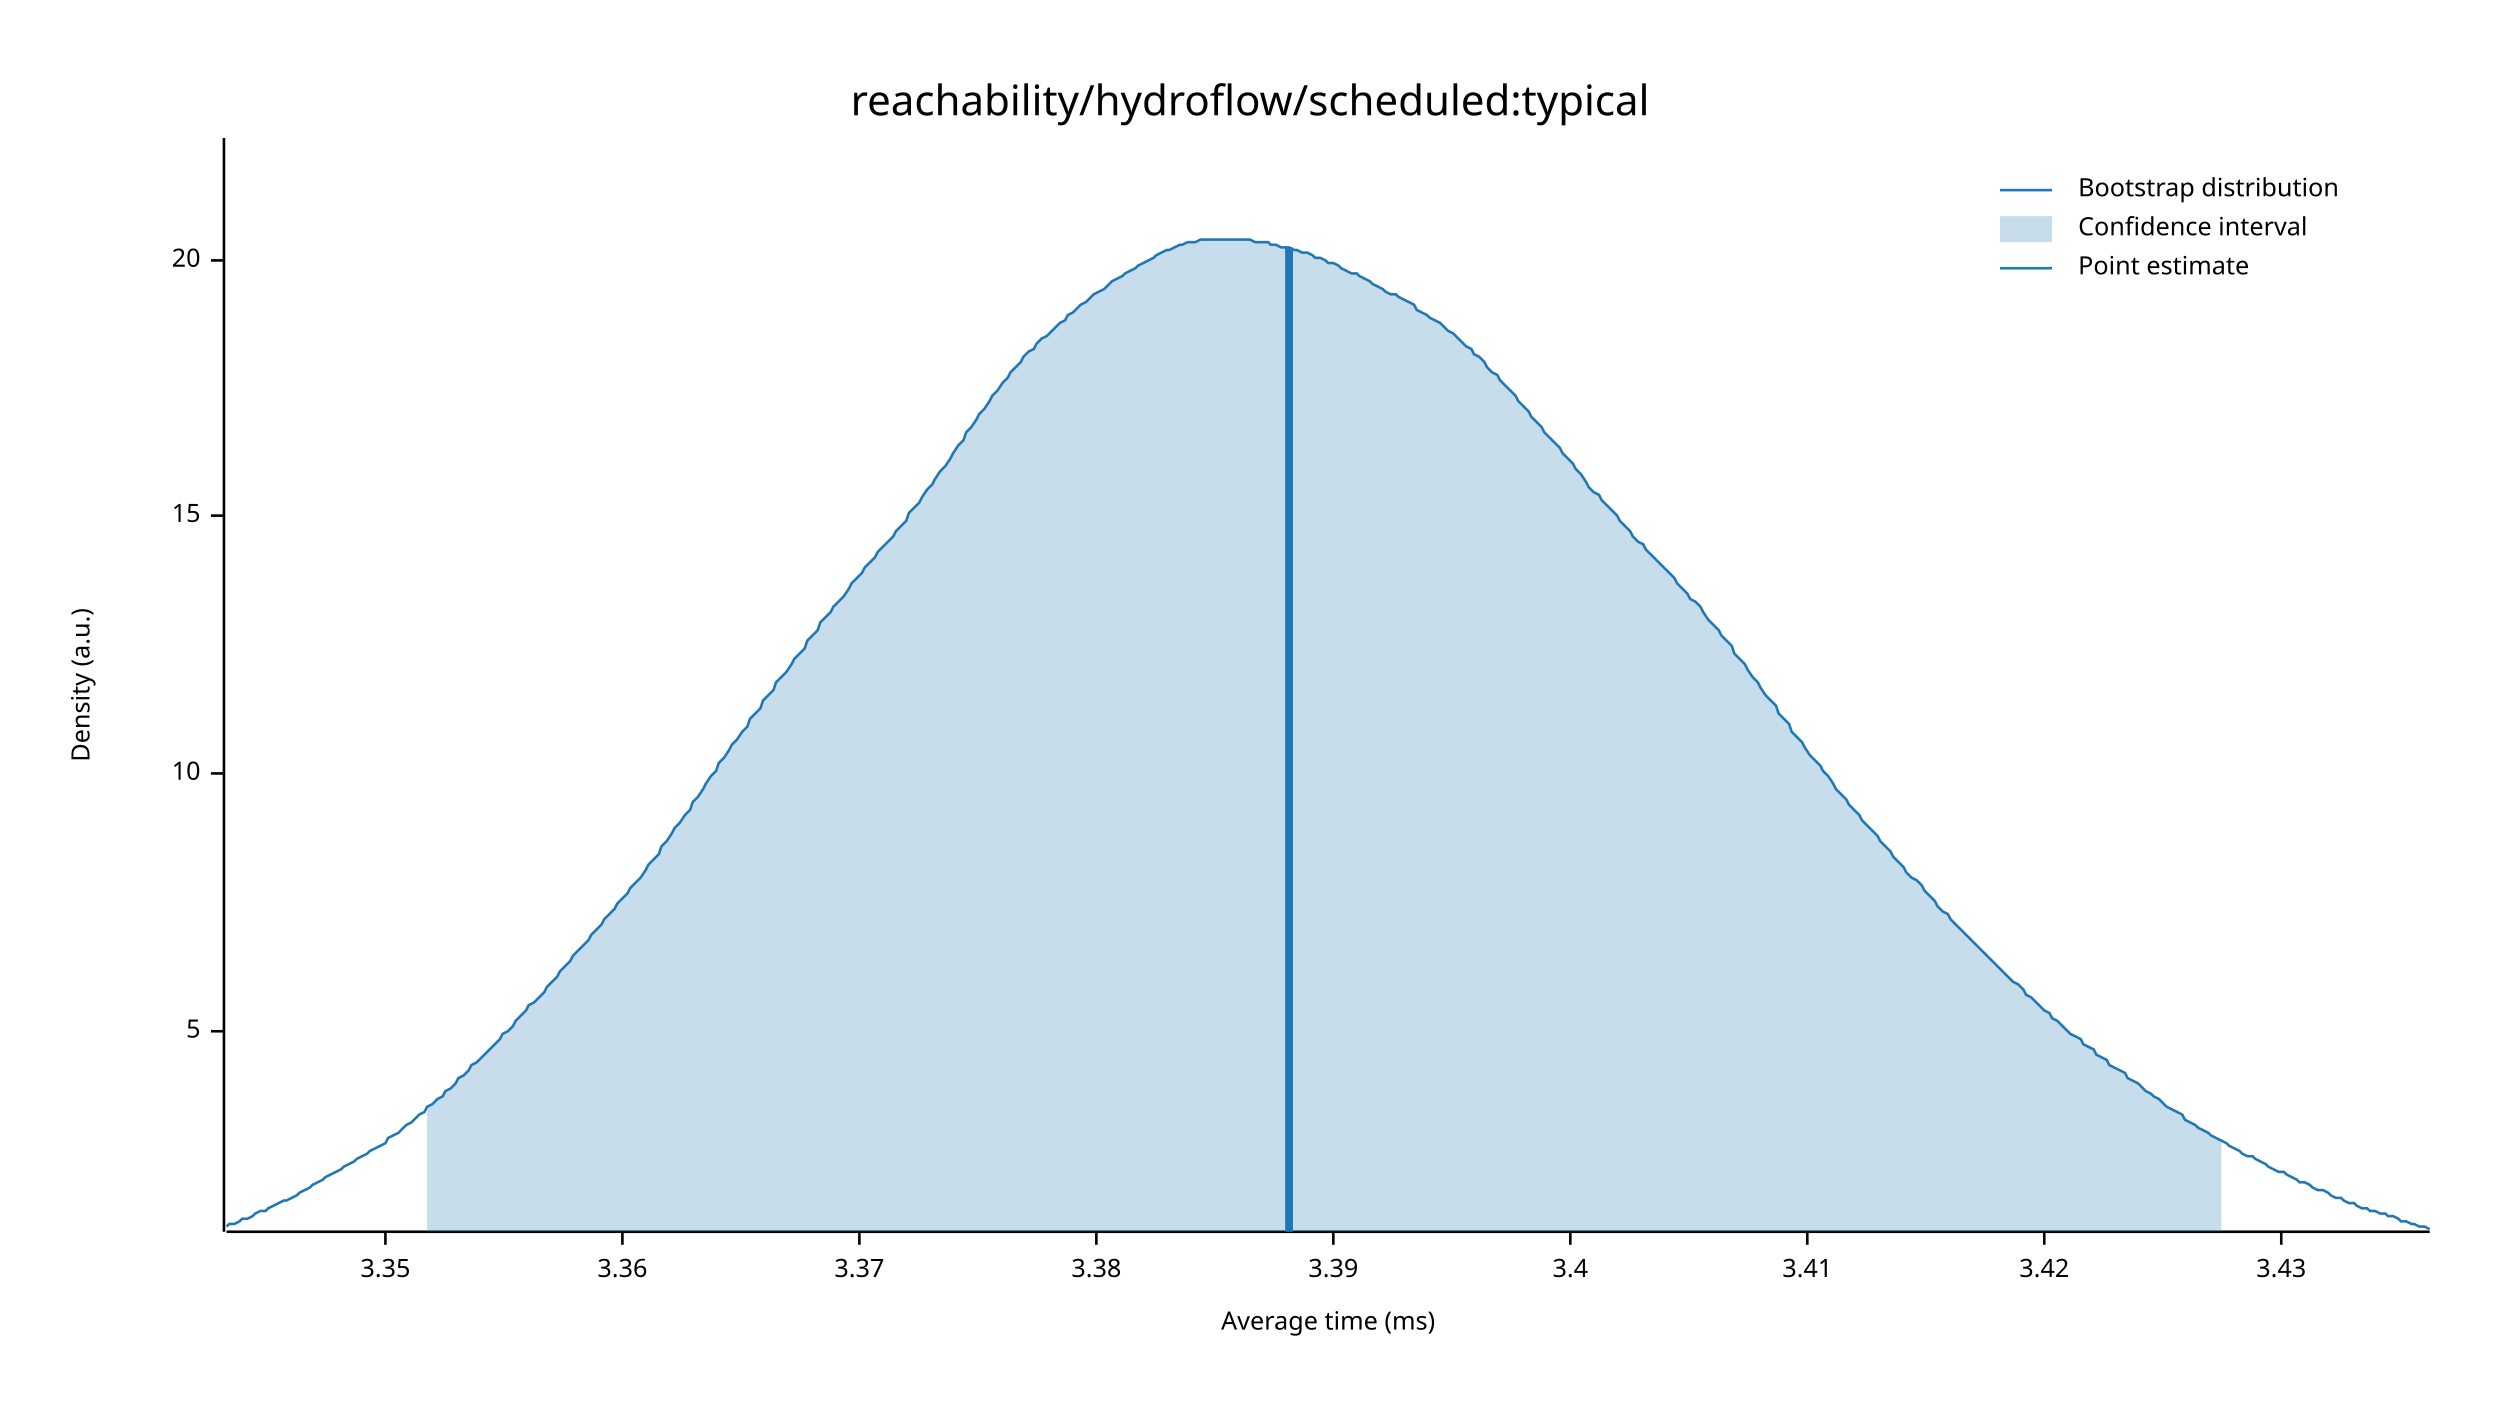
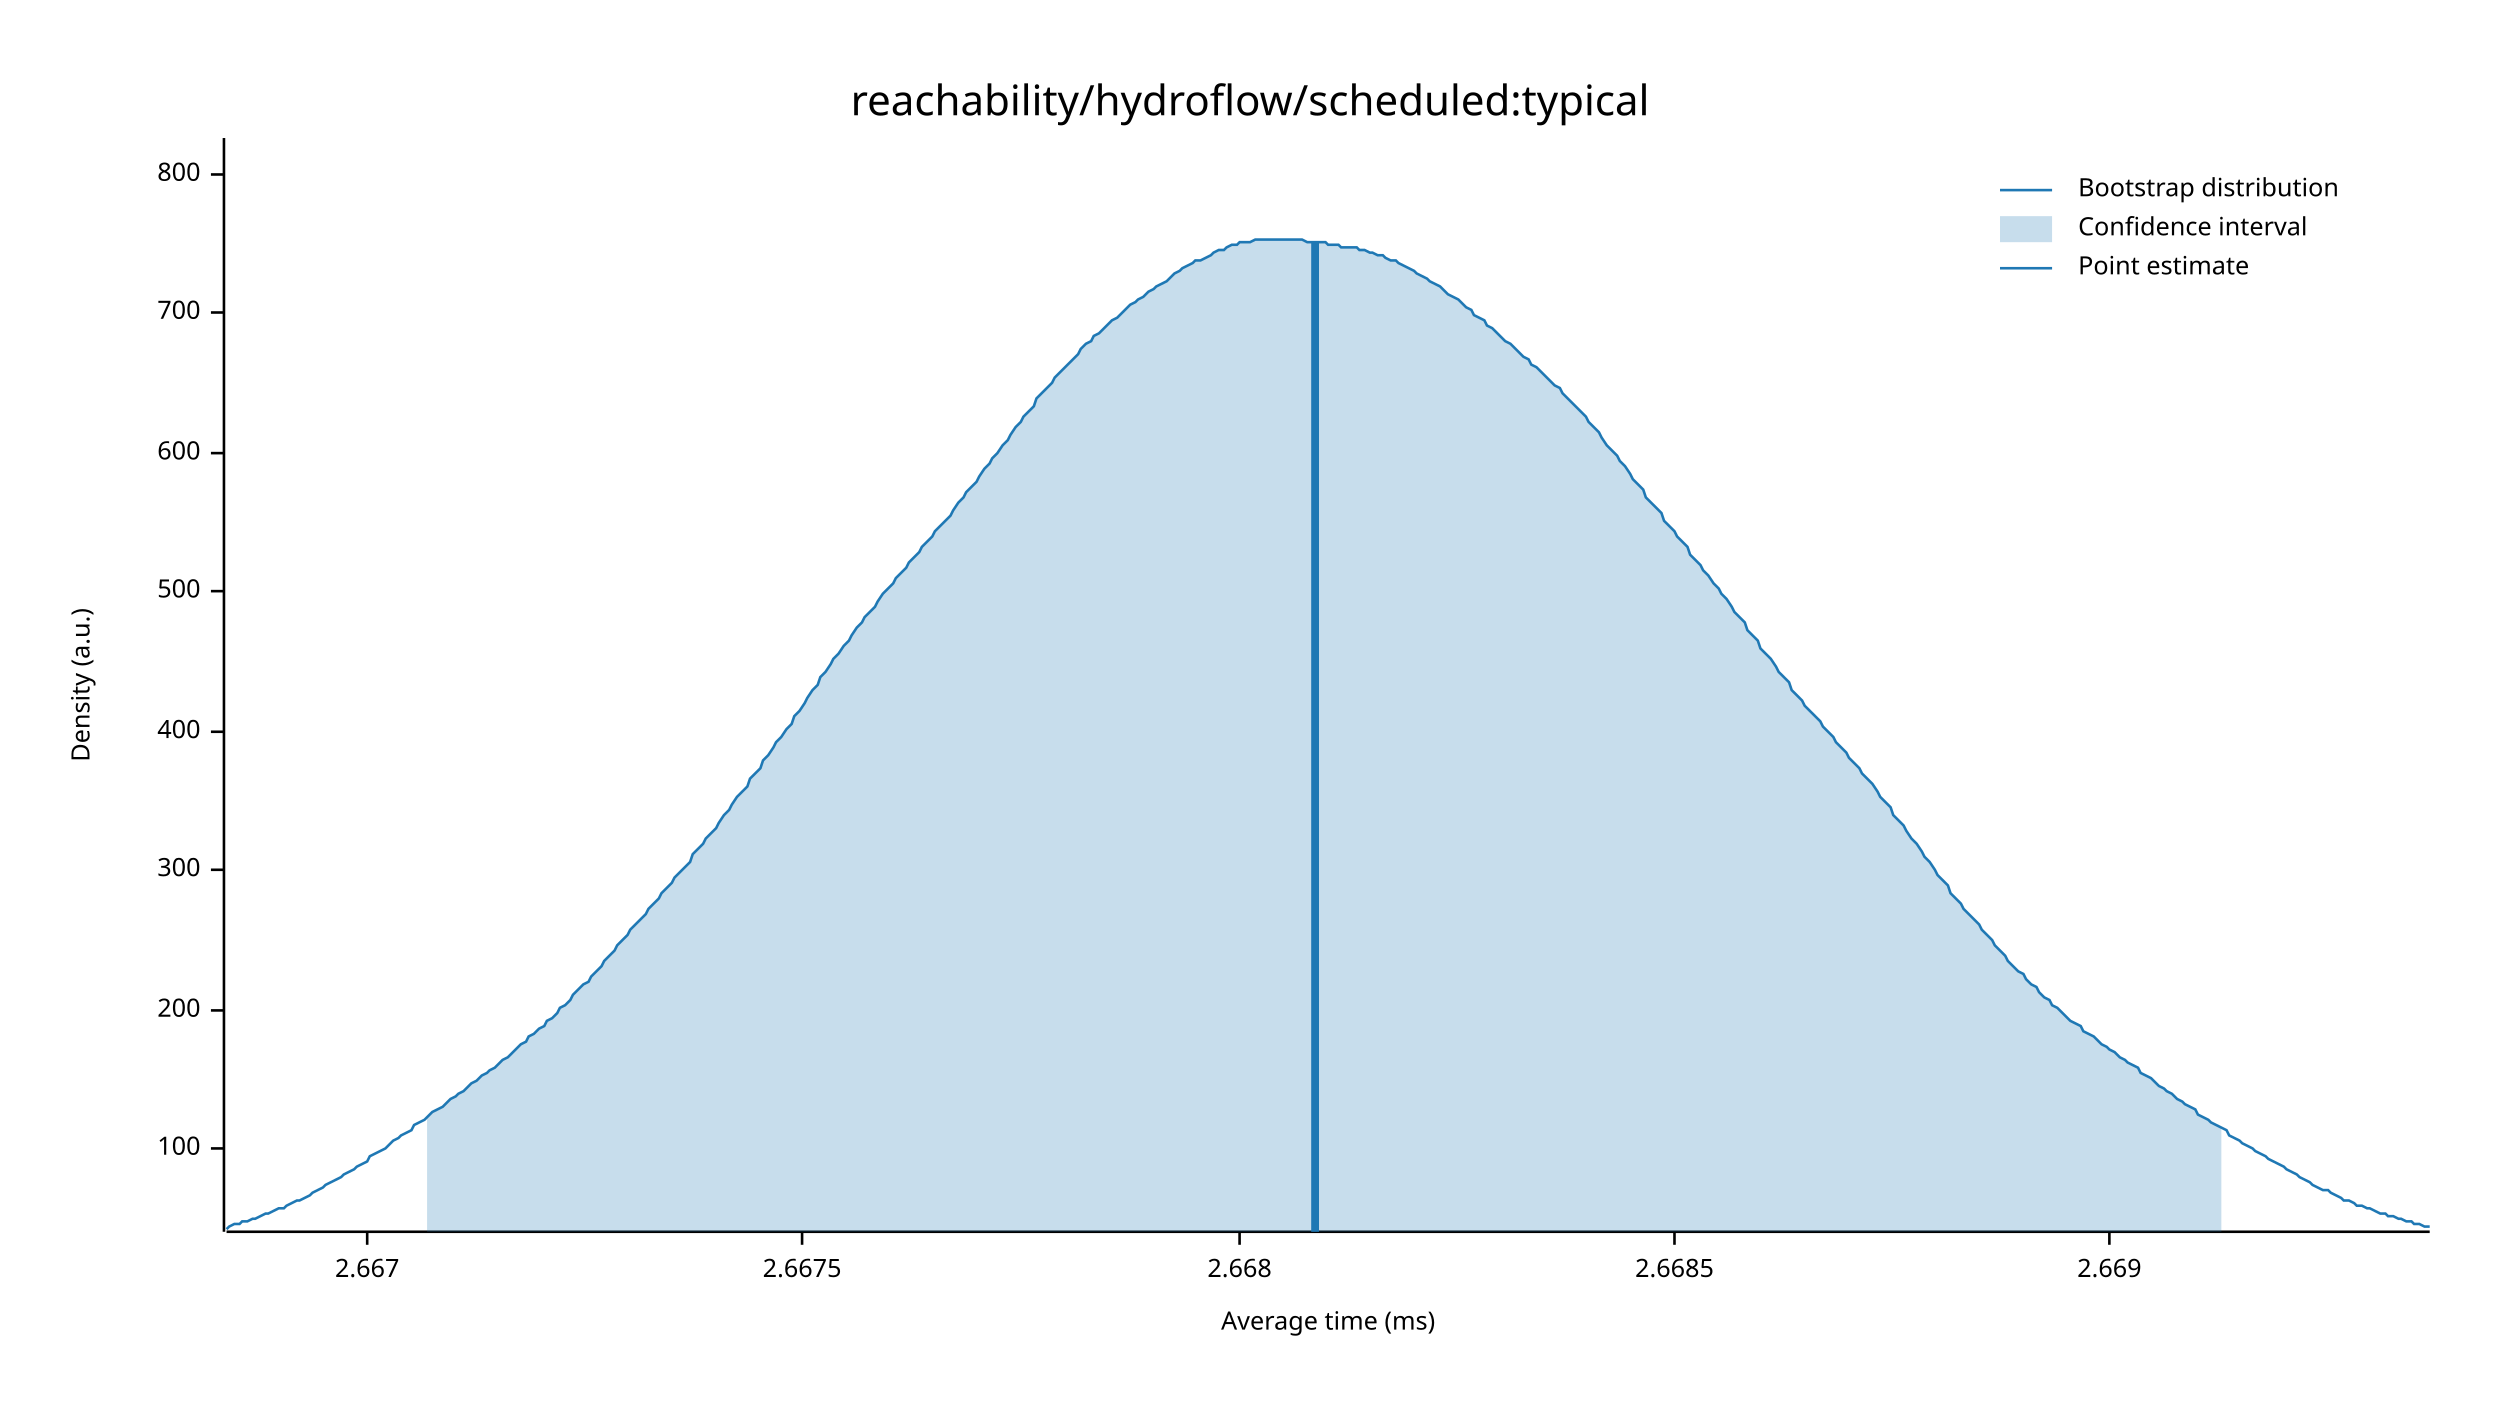
<svg xmlns="http://www.w3.org/2000/svg" width="960" height="540" viewBox="0 0 960 540">
  <text x="480" y="32" dy="0.76em" text-anchor="middle" font-family="sans-serif" font-size="16.129" opacity="1" fill="#000000">
reachability/hydroflow/scheduled:typical
</text>
  <text x="27" y="263" dy="0.76em" text-anchor="middle" font-family="sans-serif" font-size="9.677" opacity="1" fill="#000000" transform="rotate(270, 27, 263)">
Density (a.u.)
</text>
  <text x="510" y="513" dy="-0.5ex" text-anchor="middle" font-family="sans-serif" font-size="9.677" opacity="1" fill="#000000">
Average time (ms)
</text>
  <polyline fill="none" opacity="1" stroke="#000000" stroke-width="1" points="86,53 86,473 " />
-   <text x="77" y="396" dy="0.5ex" text-anchor="end" font-family="sans-serif" font-size="9.677" opacity="1" fill="#000000">
- 5
+   <text x="77" y="441" dy="0.5ex" text-anchor="end" font-family="sans-serif" font-size="9.677" opacity="1" fill="#000000">
+ 100
</text>
-   <polyline fill="none" opacity="1" stroke="#000000" stroke-width="1" points="81,396 86,396 " />
-   <text x="77" y="297" dy="0.5ex" text-anchor="end" font-family="sans-serif" font-size="9.677" opacity="1" fill="#000000">
- 10
+   <polyline fill="none" opacity="1" stroke="#000000" stroke-width="1" points="81,441 86,441 " />
+   <text x="77" y="388" dy="0.5ex" text-anchor="end" font-family="sans-serif" font-size="9.677" opacity="1" fill="#000000">
+ 200
</text>
-   <polyline fill="none" opacity="1" stroke="#000000" stroke-width="1" points="81,297 86,297 " />
-   <text x="77" y="198" dy="0.5ex" text-anchor="end" font-family="sans-serif" font-size="9.677" opacity="1" fill="#000000">
- 15
+   <polyline fill="none" opacity="1" stroke="#000000" stroke-width="1" points="81,388 86,388 " />
+   <text x="77" y="334" dy="0.5ex" text-anchor="end" font-family="sans-serif" font-size="9.677" opacity="1" fill="#000000">
+ 300
</text>
-   <polyline fill="none" opacity="1" stroke="#000000" stroke-width="1" points="81,198 86,198 " />
-   <text x="77" y="100" dy="0.5ex" text-anchor="end" font-family="sans-serif" font-size="9.677" opacity="1" fill="#000000">
- 20
+   <polyline fill="none" opacity="1" stroke="#000000" stroke-width="1" points="81,334 86,334 " />
+   <text x="77" y="281" dy="0.5ex" text-anchor="end" font-family="sans-serif" font-size="9.677" opacity="1" fill="#000000">
+ 400
</text>
-   <polyline fill="none" opacity="1" stroke="#000000" stroke-width="1" points="81,100 86,100 " />
+   <polyline fill="none" opacity="1" stroke="#000000" stroke-width="1" points="81,281 86,281 " />
+   <text x="77" y="227" dy="0.5ex" text-anchor="end" font-family="sans-serif" font-size="9.677" opacity="1" fill="#000000">
+ 500
+ </text>
+   <polyline fill="none" opacity="1" stroke="#000000" stroke-width="1" points="81,227 86,227 " />
+   <text x="77" y="174" dy="0.5ex" text-anchor="end" font-family="sans-serif" font-size="9.677" opacity="1" fill="#000000">
+ 600
+ </text>
+   <polyline fill="none" opacity="1" stroke="#000000" stroke-width="1" points="81,174 86,174 " />
+   <text x="77" y="120" dy="0.5ex" text-anchor="end" font-family="sans-serif" font-size="9.677" opacity="1" fill="#000000">
+ 700
+ </text>
+   <polyline fill="none" opacity="1" stroke="#000000" stroke-width="1" points="81,120 86,120 " />
+   <text x="77" y="67" dy="0.5ex" text-anchor="end" font-family="sans-serif" font-size="9.677" opacity="1" fill="#000000">
+ 800
+ </text>
+   <polyline fill="none" opacity="1" stroke="#000000" stroke-width="1" points="81,67 86,67 " />
  <polyline fill="none" opacity="1" stroke="#000000" stroke-width="1" points="87,473 933,473 " />
-   <text x="148" y="483" dy="0.76em" text-anchor="middle" font-family="sans-serif" font-size="9.677" opacity="1" fill="#000000">
- 3.35
+   <text x="141" y="483" dy="0.76em" text-anchor="middle" font-family="sans-serif" font-size="9.677" opacity="1" fill="#000000">
+ 2.667
</text>
-   <polyline fill="none" opacity="1" stroke="#000000" stroke-width="1" points="148,473 148,478 " />
-   <text x="239" y="483" dy="0.76em" text-anchor="middle" font-family="sans-serif" font-size="9.677" opacity="1" fill="#000000">
- 3.36
+   <polyline fill="none" opacity="1" stroke="#000000" stroke-width="1" points="141,473 141,478 " />
+   <text x="308" y="483" dy="0.76em" text-anchor="middle" font-family="sans-serif" font-size="9.677" opacity="1" fill="#000000">
+ 2.6675
</text>
-   <polyline fill="none" opacity="1" stroke="#000000" stroke-width="1" points="239,473 239,478 " />
-   <text x="330" y="483" dy="0.76em" text-anchor="middle" font-family="sans-serif" font-size="9.677" opacity="1" fill="#000000">
- 3.37
+   <polyline fill="none" opacity="1" stroke="#000000" stroke-width="1" points="308,473 308,478 " />
+   <text x="476" y="483" dy="0.76em" text-anchor="middle" font-family="sans-serif" font-size="9.677" opacity="1" fill="#000000">
+ 2.668
</text>
-   <polyline fill="none" opacity="1" stroke="#000000" stroke-width="1" points="330,473 330,478 " />
-   <text x="421" y="483" dy="0.76em" text-anchor="middle" font-family="sans-serif" font-size="9.677" opacity="1" fill="#000000">
- 3.38
+   <polyline fill="none" opacity="1" stroke="#000000" stroke-width="1" points="476,473 476,478 " />
+   <text x="643" y="483" dy="0.76em" text-anchor="middle" font-family="sans-serif" font-size="9.677" opacity="1" fill="#000000">
+ 2.6685
</text>
-   <polyline fill="none" opacity="1" stroke="#000000" stroke-width="1" points="421,473 421,478 " />
-   <text x="512" y="483" dy="0.76em" text-anchor="middle" font-family="sans-serif" font-size="9.677" opacity="1" fill="#000000">
- 3.39
+   <polyline fill="none" opacity="1" stroke="#000000" stroke-width="1" points="643,473 643,478 " />
+   <text x="810" y="483" dy="0.76em" text-anchor="middle" font-family="sans-serif" font-size="9.677" opacity="1" fill="#000000">
+ 2.669
</text>
-   <polyline fill="none" opacity="1" stroke="#000000" stroke-width="1" points="512,473 512,478 " />
-   <text x="603" y="483" dy="0.76em" text-anchor="middle" font-family="sans-serif" font-size="9.677" opacity="1" fill="#000000">
- 3.4
- </text>
-   <polyline fill="none" opacity="1" stroke="#000000" stroke-width="1" points="603,473 603,478 " />
-   <text x="694" y="483" dy="0.76em" text-anchor="middle" font-family="sans-serif" font-size="9.677" opacity="1" fill="#000000">
- 3.41
- </text>
-   <polyline fill="none" opacity="1" stroke="#000000" stroke-width="1" points="694,473 694,478 " />
-   <text x="785" y="483" dy="0.76em" text-anchor="middle" font-family="sans-serif" font-size="9.677" opacity="1" fill="#000000">
- 3.42
- </text>
-   <polyline fill="none" opacity="1" stroke="#000000" stroke-width="1" points="785,473 785,478 " />
-   <text x="876" y="483" dy="0.76em" text-anchor="middle" font-family="sans-serif" font-size="9.677" opacity="1" fill="#000000">
- 3.43
- </text>
-   <polyline fill="none" opacity="1" stroke="#000000" stroke-width="1" points="876,473 876,478 " />
-   <polyline fill="none" opacity="1" stroke="#1F78B4" stroke-width="1" points="87,471 88,470 90,470 92,469 93,468 95,468 97,467 98,466 100,465 102,465 103,464 105,463 107,462 109,461 110,461 112,460 114,459 115,458 117,457 119,456 120,455 122,454 124,453 125,452 127,451 129,450 131,449 132,448 134,447 136,446 137,445 139,444 141,443 142,442 144,441 146,440 148,439 149,437 151,436 153,435 154,434 156,432 158,431 159,430 161,428 163,427 164,425 166,424 168,422 170,421 171,419 173,418 175,416 176,414 178,413 180,411 181,409 183,408 185,406 187,404 188,403 190,401 192,399 193,397 195,396 197,394 198,392 200,390 202,388 203,386 205,385 207,383 209,381 210,379 212,377 214,375 215,373 217,371 219,369 220,367 222,365 224,363 226,361 227,359 229,357 231,355 232,353 234,351 236,349 237,347 239,345 241,343 242,341 244,339 246,337 248,334 249,332 251,330 253,328 254,325 256,323 258,320 259,318 261,316 263,313 265,311 266,308 268,306 270,303 271,301 273,298 275,296 276,293 278,291 280,288 281,286 283,284 285,281 287,279 288,276 290,274 292,272 293,269 295,267 297,265 298,262 300,260 302,258 304,255 305,253 307,251 309,249 310,246 312,244 314,242 315,239 317,237 319,235 320,233 322,231 324,229 326,226 327,224 329,222 331,220 332,218 334,216 336,214 337,212 339,210 341,208 343,206 344,204 346,202 348,200 349,197 351,195 353,193 354,191 356,188 358,186 359,184 361,181 363,179 365,176 366,174 368,171 370,169 371,166 373,164 375,161 376,159 378,157 380,154 381,152 383,150 385,147 387,145 388,143 390,141 392,139 393,137 395,135 397,134 398,132 400,130 402,129 404,127 405,126 407,124 409,123 410,121 412,120 414,118 415,117 417,116 419,114 420,113 422,112 424,111 426,109 427,108 429,107 431,106 432,105 434,104 436,103 437,102 439,101 441,100 443,99 444,98 446,97 448,96 449,96 451,95 453,94 454,94 456,93 458,93 459,93 461,92 463,92 465,92 466,92 468,92 470,92 471,92 473,92 475,92 476,92 478,92 480,92 482,93 483,93 485,93 487,93 488,94 490,94 492,95 493,95 495,95 497,96 498,96 500,97 502,97 504,98 505,99 507,99 509,100 510,101 512,101 514,102 515,103 517,104 519,105 521,105 522,106 524,107 526,108 527,109 529,110 531,111 532,112 534,113 536,113 537,114 539,115 541,116 543,117 544,119 546,120 548,121 549,122 551,123 553,124 554,125 556,127 558,128 560,130 561,131 563,133 565,134 566,136 568,137 570,139 571,141 573,143 575,144 576,146 578,148 580,150 582,152 583,154 585,156 587,158 588,160 590,162 592,164 593,166 595,168 597,170 599,172 600,174 602,176 604,178 605,180 607,182 609,185 610,187 612,189 614,190 615,192 617,194 619,196 621,198 622,200 624,202 626,204 627,206 629,208 631,209 632,211 634,213 636,215 638,217 639,218 641,220 643,222 644,224 646,226 648,228 649,230 651,231 653,233 654,235 656,238 658,240 660,242 661,244 663,246 665,248 666,251 668,253 670,255 671,257 673,260 675,262 676,264 678,267 680,269 682,271 683,274 685,276 687,278 688,281 690,283 692,285 693,287 695,290 697,292 699,294 700,296 702,298 704,301 705,303 707,305 709,307 710,309 712,311 714,313 715,315 717,317 719,319 721,321 722,323 724,325 726,327 727,329 729,331 731,333 732,335 734,337 736,338 738,340 739,342 741,344 743,346 744,348 746,350 748,351 749,353 751,355 753,357 754,358 756,360 758,362 760,364 761,365 763,367 765,369 766,370 768,372 770,374 771,375 773,377 775,378 777,380 778,382 780,383 782,385 783,386 785,388 787,389 788,391 790,392 792,394 793,395 795,397 797,398 799,399 800,401 802,402 804,403 805,405 807,406 809,407 810,409 812,410 814,411 816,412 817,414 819,415 821,416 822,417 824,419 826,420 827,421 829,422 831,424 832,425 834,426 836,427 838,428 839,430 841,431 843,432 844,433 846,434 848,435 849,436 851,437 853,438 855,439 856,440 858,441 860,442 861,443 863,444 865,444 866,445 868,446 870,447 871,448 873,449 875,450 877,450 878,451 880,452 882,453 883,454 885,454 887,455 888,456 890,457 892,457 894,458 895,459 897,460 899,460 900,461 902,462 904,462 905,463 907,464 909,464 910,465 912,465 914,466 916,466 917,467 919,467 921,468 922,469 924,469 926,470 927,470 929,471 931,471 933,472 " />
-   <polygon opacity="0.25" fill="#1F78B4" points="164,425 166,424 168,422 170,421 171,419 173,418 175,416 176,414 178,413 180,411 181,409 183,408 185,406 187,404 188,403 190,401 192,399 193,397 195,396 197,394 198,392 200,390 202,388 203,386 205,385 207,383 209,381 210,379 212,377 214,375 215,373 217,371 219,369 220,367 222,365 224,363 226,361 227,359 229,357 231,355 232,353 234,351 236,349 237,347 239,345 241,343 242,341 244,339 246,337 248,334 249,332 251,330 253,328 254,325 256,323 258,320 259,318 261,316 263,313 265,311 266,308 268,306 270,303 271,301 273,298 275,296 276,293 278,291 280,288 281,286 283,284 285,281 287,279 288,276 290,274 292,272 293,269 295,267 297,265 298,262 300,260 302,258 304,255 305,253 307,251 309,249 310,246 312,244 314,242 315,239 317,237 319,235 320,233 322,231 324,229 326,226 327,224 329,222 331,220 332,218 334,216 336,214 337,212 339,210 341,208 343,206 344,204 346,202 348,200 349,197 351,195 353,193 354,191 356,188 358,186 359,184 361,181 363,179 365,176 366,174 368,171 370,169 371,166 373,164 375,161 376,159 378,157 380,154 381,152 383,150 385,147 387,145 388,143 390,141 392,139 393,137 395,135 397,134 398,132 400,130 402,129 404,127 405,126 407,124 409,123 410,121 412,120 414,118 415,117 417,116 419,114 420,113 422,112 424,111 426,109 427,108 429,107 431,106 432,105 434,104 436,103 437,102 439,101 441,100 443,99 444,98 446,97 448,96 449,96 451,95 453,94 454,94 456,93 458,93 459,93 461,92 463,92 465,92 466,92 468,92 470,92 471,92 473,92 475,92 476,92 478,92 480,92 482,93 483,93 485,93 487,93 488,94 490,94 492,95 493,95 495,95 497,96 498,96 500,97 502,97 504,98 505,99 507,99 509,100 510,101 512,101 514,102 515,103 517,104 519,105 521,105 522,106 524,107 526,108 527,109 529,110 531,111 532,112 534,113 536,113 537,114 539,115 541,116 543,117 544,119 546,120 548,121 549,122 551,123 553,124 554,125 556,127 558,128 560,130 561,131 563,133 565,134 566,136 568,137 570,139 571,141 573,143 575,144 576,146 578,148 580,150 582,152 583,154 585,156 587,158 588,160 590,162 592,164 593,166 595,168 597,170 599,172 600,174 602,176 604,178 605,180 607,182 609,185 610,187 612,189 614,190 615,192 617,194 619,196 621,198 622,200 624,202 626,204 627,206 629,208 631,209 632,211 634,213 636,215 638,217 639,218 641,220 643,222 644,224 646,226 648,228 649,230 651,231 653,233 654,235 656,238 658,240 660,242 661,244 663,246 665,248 666,251 668,253 670,255 671,257 673,260 675,262 676,264 678,267 680,269 682,271 683,274 685,276 687,278 688,281 690,283 692,285 693,287 695,290 697,292 699,294 700,296 702,298 704,301 705,303 707,305 709,307 710,309 712,311 714,313 715,315 717,317 719,319 721,321 722,323 724,325 726,327 727,329 729,331 731,333 732,335 734,337 736,338 738,340 739,342 741,344 743,346 744,348 746,350 748,351 749,353 751,355 753,357 754,358 756,360 758,362 760,364 761,365 763,367 765,369 766,370 768,372 770,374 771,375 773,377 775,378 777,380 778,382 780,383 782,385 783,386 785,388 787,389 788,391 790,392 792,394 793,395 795,397 797,398 799,399 800,401 802,402 804,403 805,405 807,406 809,407 810,409 812,410 814,411 816,412 817,414 819,415 821,416 822,417 824,419 826,420 827,421 829,422 831,424 832,425 834,426 836,427 838,428 839,430 841,431 843,432 844,433 846,434 848,435 849,436 851,437 853,438 853,473 164,473 " />
-   <polyline fill="none" opacity="1" stroke="#1F78B4" stroke-width="3" points="495,473 495,95 " />
+   <polyline fill="none" opacity="1" stroke="#000000" stroke-width="1" points="810,473 810,478 " />
+   <polyline fill="none" opacity="1" stroke="#1F78B4" stroke-width="1" points="87,472 88,471 90,470 92,470 93,469 95,469 97,468 98,468 100,467 102,466 103,466 105,465 107,464 109,464 110,463 112,462 114,461 115,461 117,460 119,459 120,458 122,457 124,456 125,455 127,454 129,453 131,452 132,451 134,450 136,449 137,448 139,447 141,446 142,444 144,443 146,442 148,441 149,440 151,438 153,437 154,436 156,435 158,434 159,432 161,431 163,430 164,429 166,427 168,426 170,425 171,424 173,422 175,421 176,420 178,419 180,417 181,416 183,415 185,413 187,412 188,411 190,410 192,408 193,407 195,406 197,404 198,403 200,401 202,400 203,398 205,397 207,395 209,394 210,392 212,391 214,389 215,387 217,386 219,384 220,382 222,380 224,378 226,377 227,375 229,373 231,371 232,369 234,367 236,365 237,363 239,361 241,359 242,357 244,355 246,353 248,351 249,349 251,347 253,345 254,343 256,341 258,339 259,337 261,335 263,333 265,331 266,328 268,326 270,324 271,322 273,320 275,318 276,316 278,313 280,311 281,309 283,306 285,304 287,302 288,299 290,297 292,295 293,292 295,290 297,287 298,285 300,283 302,280 304,278 305,275 307,273 309,270 310,268 312,265 314,263 315,260 317,258 319,255 320,253 322,251 324,248 326,246 327,244 329,241 331,239 332,237 334,235 336,233 337,231 339,228 341,226 343,224 344,222 346,220 348,218 349,216 351,214 353,212 354,210 356,208 358,206 359,204 361,202 363,200 365,198 366,196 368,193 370,191 371,189 373,187 375,185 376,183 378,180 380,178 381,176 383,174 385,171 387,169 388,167 390,164 392,162 393,160 395,158 397,156 398,153 400,151 402,149 404,147 405,145 407,143 409,141 410,140 412,138 414,136 415,134 417,132 419,131 420,129 422,128 424,126 426,124 427,123 429,122 431,120 432,119 434,117 436,116 437,115 439,114 441,112 443,111 444,110 446,109 448,108 449,107 451,105 453,104 454,103 456,102 458,101 459,100 461,100 463,99 465,98 466,97 468,96 470,96 471,95 473,94 475,94 476,93 478,93 480,93 482,92 483,92 485,92 487,92 488,92 490,92 492,92 493,92 495,92 497,92 498,92 500,92 502,93 504,93 505,93 507,93 509,93 510,94 512,94 514,94 515,95 517,95 519,95 521,95 522,96 524,96 526,97 527,97 529,98 531,98 532,99 534,100 536,100 537,101 539,102 541,103 543,104 544,105 546,106 548,107 549,108 551,109 553,110 554,111 556,113 558,114 560,115 561,116 563,118 565,119 566,121 568,122 570,123 571,125 573,126 575,128 576,129 578,131 580,132 582,134 583,135 585,137 587,138 588,140 590,141 592,143 593,144 595,146 597,148 599,149 600,151 602,153 604,155 605,156 607,158 609,160 610,162 612,164 614,166 615,168 617,171 619,173 621,175 622,177 624,179 626,182 627,184 629,186 631,188 632,191 634,193 636,195 638,197 639,200 641,202 643,204 644,206 646,208 648,210 649,213 651,215 653,217 654,219 656,221 658,224 660,226 661,228 663,230 665,233 666,235 668,237 670,239 671,242 673,244 675,246 676,249 678,251 680,253 682,256 683,258 685,260 687,262 688,265 690,267 692,269 693,271 695,273 697,275 699,277 700,279 702,281 704,283 705,285 707,287 709,289 710,291 712,293 714,295 715,297 717,299 719,301 721,304 722,306 724,308 726,310 727,313 729,315 731,317 732,319 734,322 736,324 738,327 739,329 741,331 743,334 744,336 746,338 748,340 749,343 751,345 753,347 754,349 756,351 758,353 760,355 761,357 763,359 765,361 766,363 768,365 770,367 771,369 773,371 775,373 777,374 778,376 780,378 782,379 783,381 785,383 787,384 788,386 790,387 792,389 793,390 795,392 797,393 799,394 800,396 802,397 804,398 805,399 807,401 809,402 810,403 812,404 814,406 816,407 817,408 819,409 821,410 822,412 824,413 826,414 827,415 829,417 831,418 832,419 834,420 836,422 838,423 839,424 841,425 843,426 844,428 846,429 848,430 849,431 851,432 853,433 855,434 856,436 858,437 860,438 861,439 863,440 865,441 866,442 868,443 870,444 871,445 873,446 875,447 877,448 878,449 880,450 882,451 883,452 885,453 887,454 888,455 890,456 892,457 894,457 895,458 897,459 899,460 900,461 902,461 904,462 905,463 907,463 909,464 910,464 912,465 914,466 916,466 917,467 919,467 921,468 922,468 924,469 926,469 927,470 929,470 931,471 933,471 " />
+   <polygon opacity="0.25" fill="#1F78B4" points="164,429 166,427 168,426 170,425 171,424 173,422 175,421 176,420 178,419 180,417 181,416 183,415 185,413 187,412 188,411 190,410 192,408 193,407 195,406 197,404 198,403 200,401 202,400 203,398 205,397 207,395 209,394 210,392 212,391 214,389 215,387 217,386 219,384 220,382 222,380 224,378 226,377 227,375 229,373 231,371 232,369 234,367 236,365 237,363 239,361 241,359 242,357 244,355 246,353 248,351 249,349 251,347 253,345 254,343 256,341 258,339 259,337 261,335 263,333 265,331 266,328 268,326 270,324 271,322 273,320 275,318 276,316 278,313 280,311 281,309 283,306 285,304 287,302 288,299 290,297 292,295 293,292 295,290 297,287 298,285 300,283 302,280 304,278 305,275 307,273 309,270 310,268 312,265 314,263 315,260 317,258 319,255 320,253 322,251 324,248 326,246 327,244 329,241 331,239 332,237 334,235 336,233 337,231 339,228 341,226 343,224 344,222 346,220 348,218 349,216 351,214 353,212 354,210 356,208 358,206 359,204 361,202 363,200 365,198 366,196 368,193 370,191 371,189 373,187 375,185 376,183 378,180 380,178 381,176 383,174 385,171 387,169 388,167 390,164 392,162 393,160 395,158 397,156 398,153 400,151 402,149 404,147 405,145 407,143 409,141 410,140 412,138 414,136 415,134 417,132 419,131 420,129 422,128 424,126 426,124 427,123 429,122 431,120 432,119 434,117 436,116 437,115 439,114 441,112 443,111 444,110 446,109 448,108 449,107 451,105 453,104 454,103 456,102 458,101 459,100 461,100 463,99 465,98 466,97 468,96 470,96 471,95 473,94 475,94 476,93 478,93 480,93 482,92 483,92 485,92 487,92 488,92 490,92 492,92 493,92 495,92 497,92 498,92 500,92 502,93 504,93 505,93 507,93 509,93 510,94 512,94 514,94 515,95 517,95 519,95 521,95 522,96 524,96 526,97 527,97 529,98 531,98 532,99 534,100 536,100 537,101 539,102 541,103 543,104 544,105 546,106 548,107 549,108 551,109 553,110 554,111 556,113 558,114 560,115 561,116 563,118 565,119 566,121 568,122 570,123 571,125 573,126 575,128 576,129 578,131 580,132 582,134 583,135 585,137 587,138 588,140 590,141 592,143 593,144 595,146 597,148 599,149 600,151 602,153 604,155 605,156 607,158 609,160 610,162 612,164 614,166 615,168 617,171 619,173 621,175 622,177 624,179 626,182 627,184 629,186 631,188 632,191 634,193 636,195 638,197 639,200 641,202 643,204 644,206 646,208 648,210 649,213 651,215 653,217 654,219 656,221 658,224 660,226 661,228 663,230 665,233 666,235 668,237 670,239 671,242 673,244 675,246 676,249 678,251 680,253 682,256 683,258 685,260 687,262 688,265 690,267 692,269 693,271 695,273 697,275 699,277 700,279 702,281 704,283 705,285 707,287 709,289 710,291 712,293 714,295 715,297 717,299 719,301 721,304 722,306 724,308 726,310 727,313 729,315 731,317 732,319 734,322 736,324 738,327 739,329 741,331 743,334 744,336 746,338 748,340 749,343 751,345 753,347 754,349 756,351 758,353 760,355 761,357 763,359 765,361 766,363 768,365 770,367 771,369 773,371 775,373 777,374 778,376 780,378 782,379 783,381 785,383 787,384 788,386 790,387 792,389 793,390 795,392 797,393 799,394 800,396 802,397 804,398 805,399 807,401 809,402 810,403 812,404 814,406 816,407 817,408 819,409 821,410 822,412 824,413 826,414 827,415 829,417 831,418 832,419 834,420 836,422 838,423 839,424 841,425 843,426 844,428 846,429 848,430 849,431 851,432 853,433 853,473 164,473 " />
+   <polyline fill="none" opacity="1" stroke="#1F78B4" stroke-width="3" points="505,473 505,93 " />
  <text x="798" y="68" dy="0.76em" text-anchor="start" font-family="sans-serif" font-size="9.677" opacity="1" fill="#000000">
Bootstrap distribution
</text>
  <text x="798" y="83" dy="0.76em" text-anchor="start" font-family="sans-serif" font-size="9.677" opacity="1" fill="#000000">
Confidence interval
</text>
  <text x="798" y="98" dy="0.76em" text-anchor="start" font-family="sans-serif" font-size="9.677" opacity="1" fill="#000000">
Point estimate
</text>
  <polyline fill="none" opacity="1" stroke="#1F78B4" stroke-width="1" points="768,73 788,73 " />
  <rect x="768" y="83" width="20" height="10" opacity="0.25" fill="#1F78B4" stroke="none" />
  <polyline fill="none" opacity="1" stroke="#1F78B4" stroke-width="1" points="768,103 788,103 " />
</svg>
